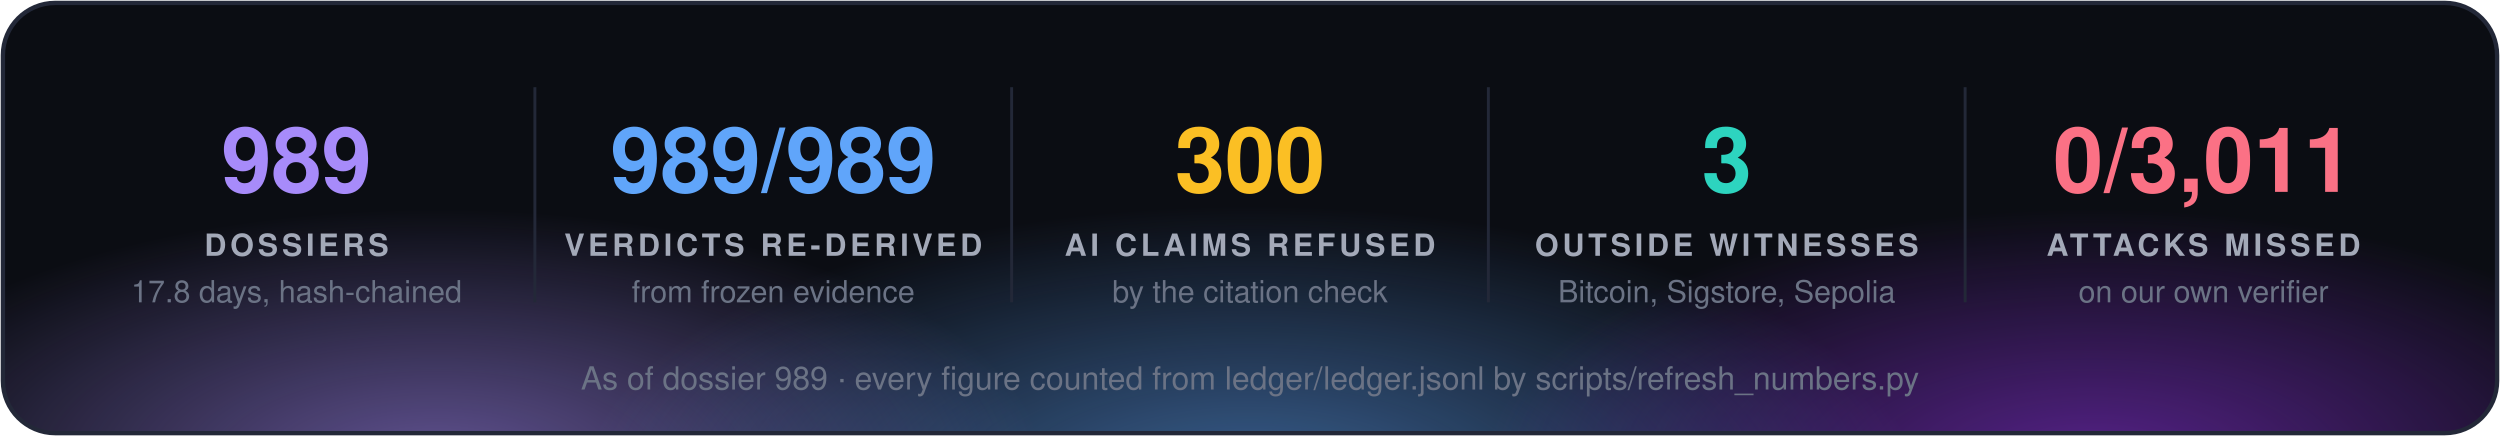
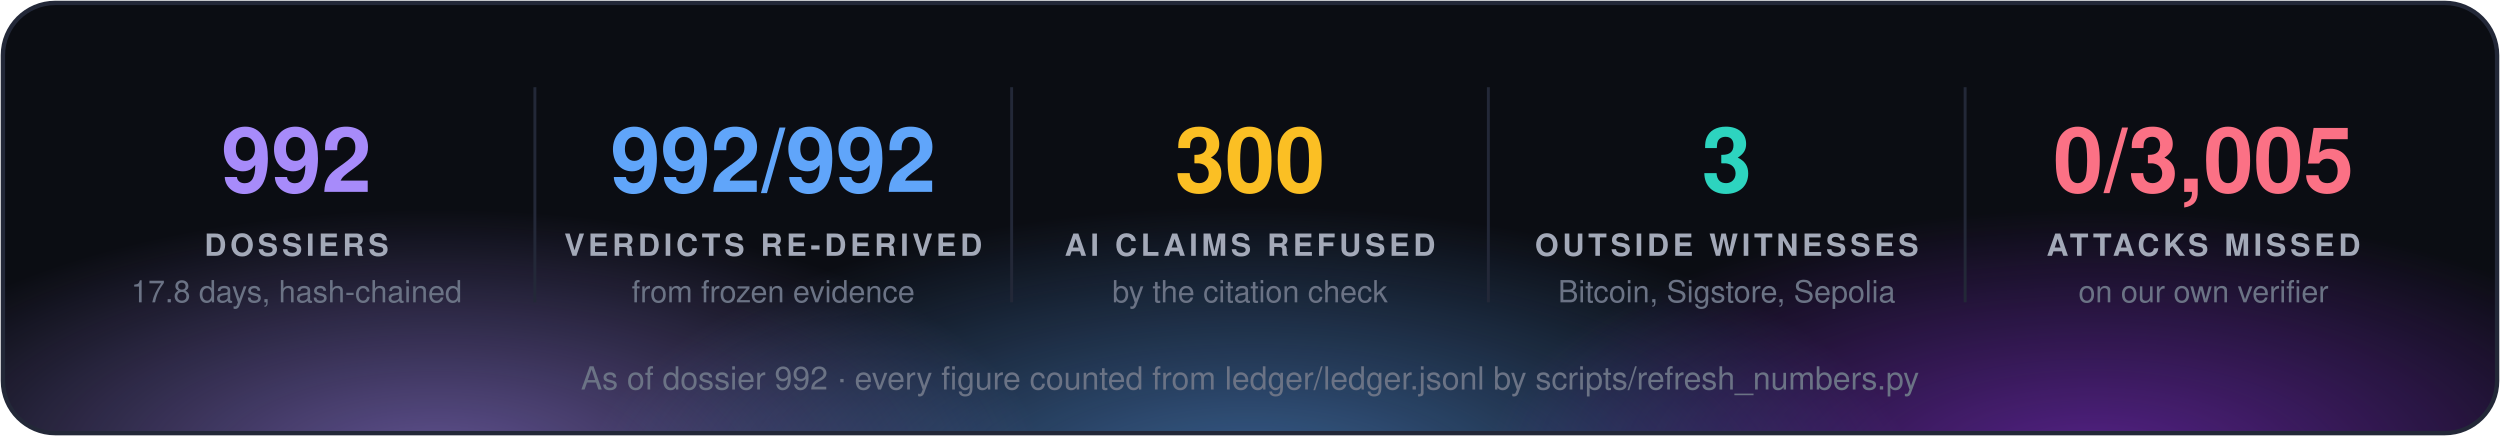
<svg xmlns="http://www.w3.org/2000/svg" width="860" height="150" viewBox="0 0 860 150" font-family="'Segoe UI', 'Helvetica Neue', Helvetica, Arial, sans-serif">
  <defs>
    <radialGradient id="g0" cx="50%" cy="50%" r="50%">
      <stop offset="0" stop-color="#a78bfa" stop-opacity="0.55" />
      <stop offset="1" stop-color="#a78bfa" stop-opacity="0" />
    </radialGradient>
    <radialGradient id="g1" cx="50%" cy="50%" r="50%">
      <stop offset="0" stop-color="#60a5fa" stop-opacity="0.55" />
      <stop offset="1" stop-color="#60a5fa" stop-opacity="0" />
    </radialGradient>
    <radialGradient id="g2" cx="50%" cy="50%" r="50%">
      <stop offset="0" stop-color="#9333ea" stop-opacity="0.55" />
      <stop offset="1" stop-color="#9333ea" stop-opacity="0" />
    </radialGradient>
    <clipPath id="panel">
      <rect x="1" y="1" width="858" height="148" rx="18" />
    </clipPath>
  </defs>
  <rect x="1" y="1" width="858" height="148" rx="18" fill="#0b0d13" />
  <g clip-path="url(#panel)">
    <ellipse cx="150" cy="160" rx="210" ry="88" fill="url(#g0)" />
    <ellipse cx="430" cy="168" rx="230" ry="97" fill="url(#g1)" />
    <ellipse cx="720" cy="160" rx="210" ry="88" fill="url(#g2)" />
  </g>
  <rect x="1" y="1" width="858" height="148" rx="18" fill="none" stroke="#232838" stroke-width="1.5" />
-   <text x="102.0" y="66" fill="#a78bfa" font-size="31" font-weight="700" text-anchor="middle">989</text>
+   <text x="102.0" y="66" fill="#a78bfa" font-size="31" font-weight="700" text-anchor="middle">992</text>
  <text x="102.0" y="88" fill="#a3a9b8" font-size="10.5" font-weight="700" letter-spacing="1.3" text-anchor="middle">DOSSIERS</text>
  <text x="102.0" y="104" fill="#6b7385" font-size="10.5" text-anchor="middle">17.8 days, hash-chained</text>
  <line x1="184.0" y1="30" x2="184.0" y2="104" stroke="#232838" />
-   <text x="266.0" y="66" fill="#60a5fa" font-size="31" font-weight="700" text-anchor="middle">989/989</text>
+   <text x="266.0" y="66" fill="#60a5fa" font-size="31" font-weight="700" text-anchor="middle">992/992</text>
  <text x="266.0" y="88" fill="#a3a9b8" font-size="10.5" font-weight="700" letter-spacing="1.3" text-anchor="middle">VERDICTS RE-DERIVED</text>
  <text x="266.0" y="104" fill="#6b7385" font-size="10.5" text-anchor="middle">from frozen evidence</text>
  <line x1="348.0" y1="30" x2="348.0" y2="104" stroke="#232838" />
  <text x="430.0" y="66" fill="#fbbf24" font-size="31" font-weight="700" text-anchor="middle">300</text>
  <text x="430.0" y="88" fill="#a3a9b8" font-size="10.5" font-weight="700" letter-spacing="1.3" text-anchor="middle">AI CLAIMS REFUSED</text>
  <text x="430.0" y="104" fill="#6b7385" font-size="10.5" text-anchor="middle">by the citation check</text>
  <line x1="512.0" y1="30" x2="512.0" y2="104" stroke="#232838" />
  <text x="594.0" y="66" fill="#2dd4bf" font-size="31" font-weight="700" text-anchor="middle">3</text>
  <text x="594.0" y="88" fill="#a3a9b8" font-size="10.5" font-weight="700" letter-spacing="1.3" text-anchor="middle">OUTSIDE WITNESSES</text>
  <text x="594.0" y="104" fill="#6b7385" font-size="10.5" text-anchor="middle">Bitcoin, Sigstore, Sepolia</text>
  <line x1="676.0" y1="30" x2="676.0" y2="104" stroke="#232838" />
-   <text x="758.0" y="66" fill="#fb7185" font-size="31" font-weight="700" text-anchor="middle">0/3,011</text>
+   <text x="758.0" y="66" fill="#fb7185" font-size="31" font-weight="700" text-anchor="middle">0/3,005</text>
  <text x="758.0" y="88" fill="#a3a9b8" font-size="10.5" font-weight="700" letter-spacing="1.3" text-anchor="middle">ATTACKS MISSED</text>
  <text x="758.0" y="104" fill="#6b7385" font-size="10.5" text-anchor="middle">on our own verifier</text>
-   <text x="430.0" y="134" fill="#6b7385" font-size="11" text-anchor="middle">As of dossier 989 · every figure counted from ledger/ledger.jsonl by scripts/refresh_numbers.py</text>
+   <text x="430.0" y="134" fill="#6b7385" font-size="11" text-anchor="middle">As of dossier 992 · every figure counted from ledger/ledger.jsonl by scripts/refresh_numbers.py</text>
</svg>
